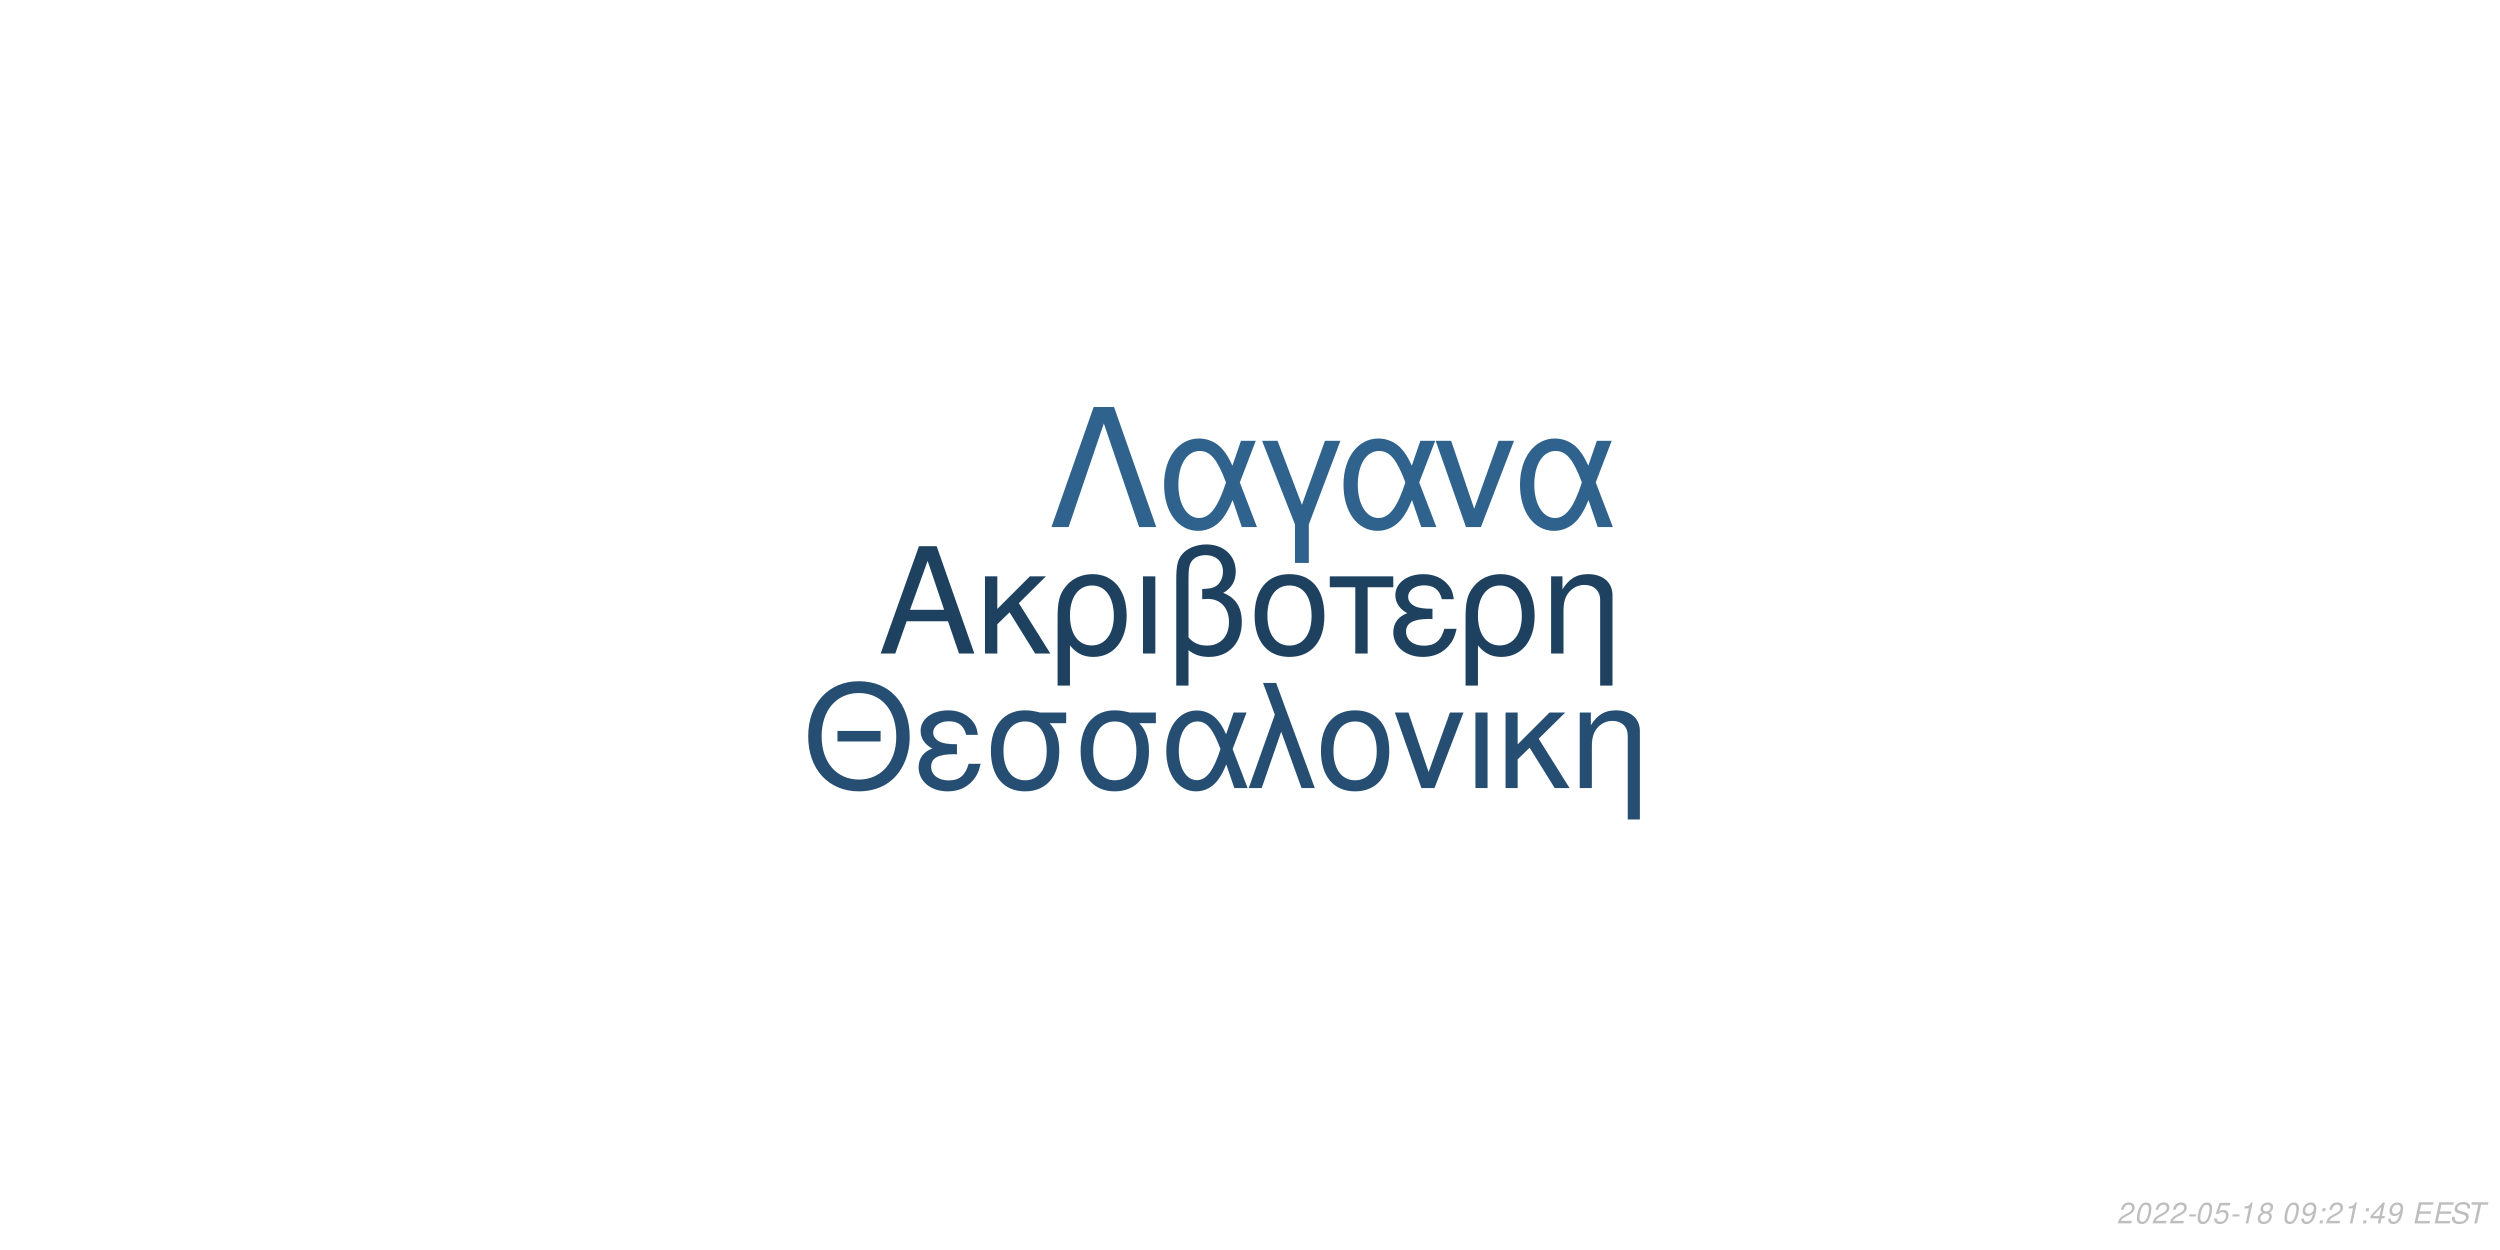
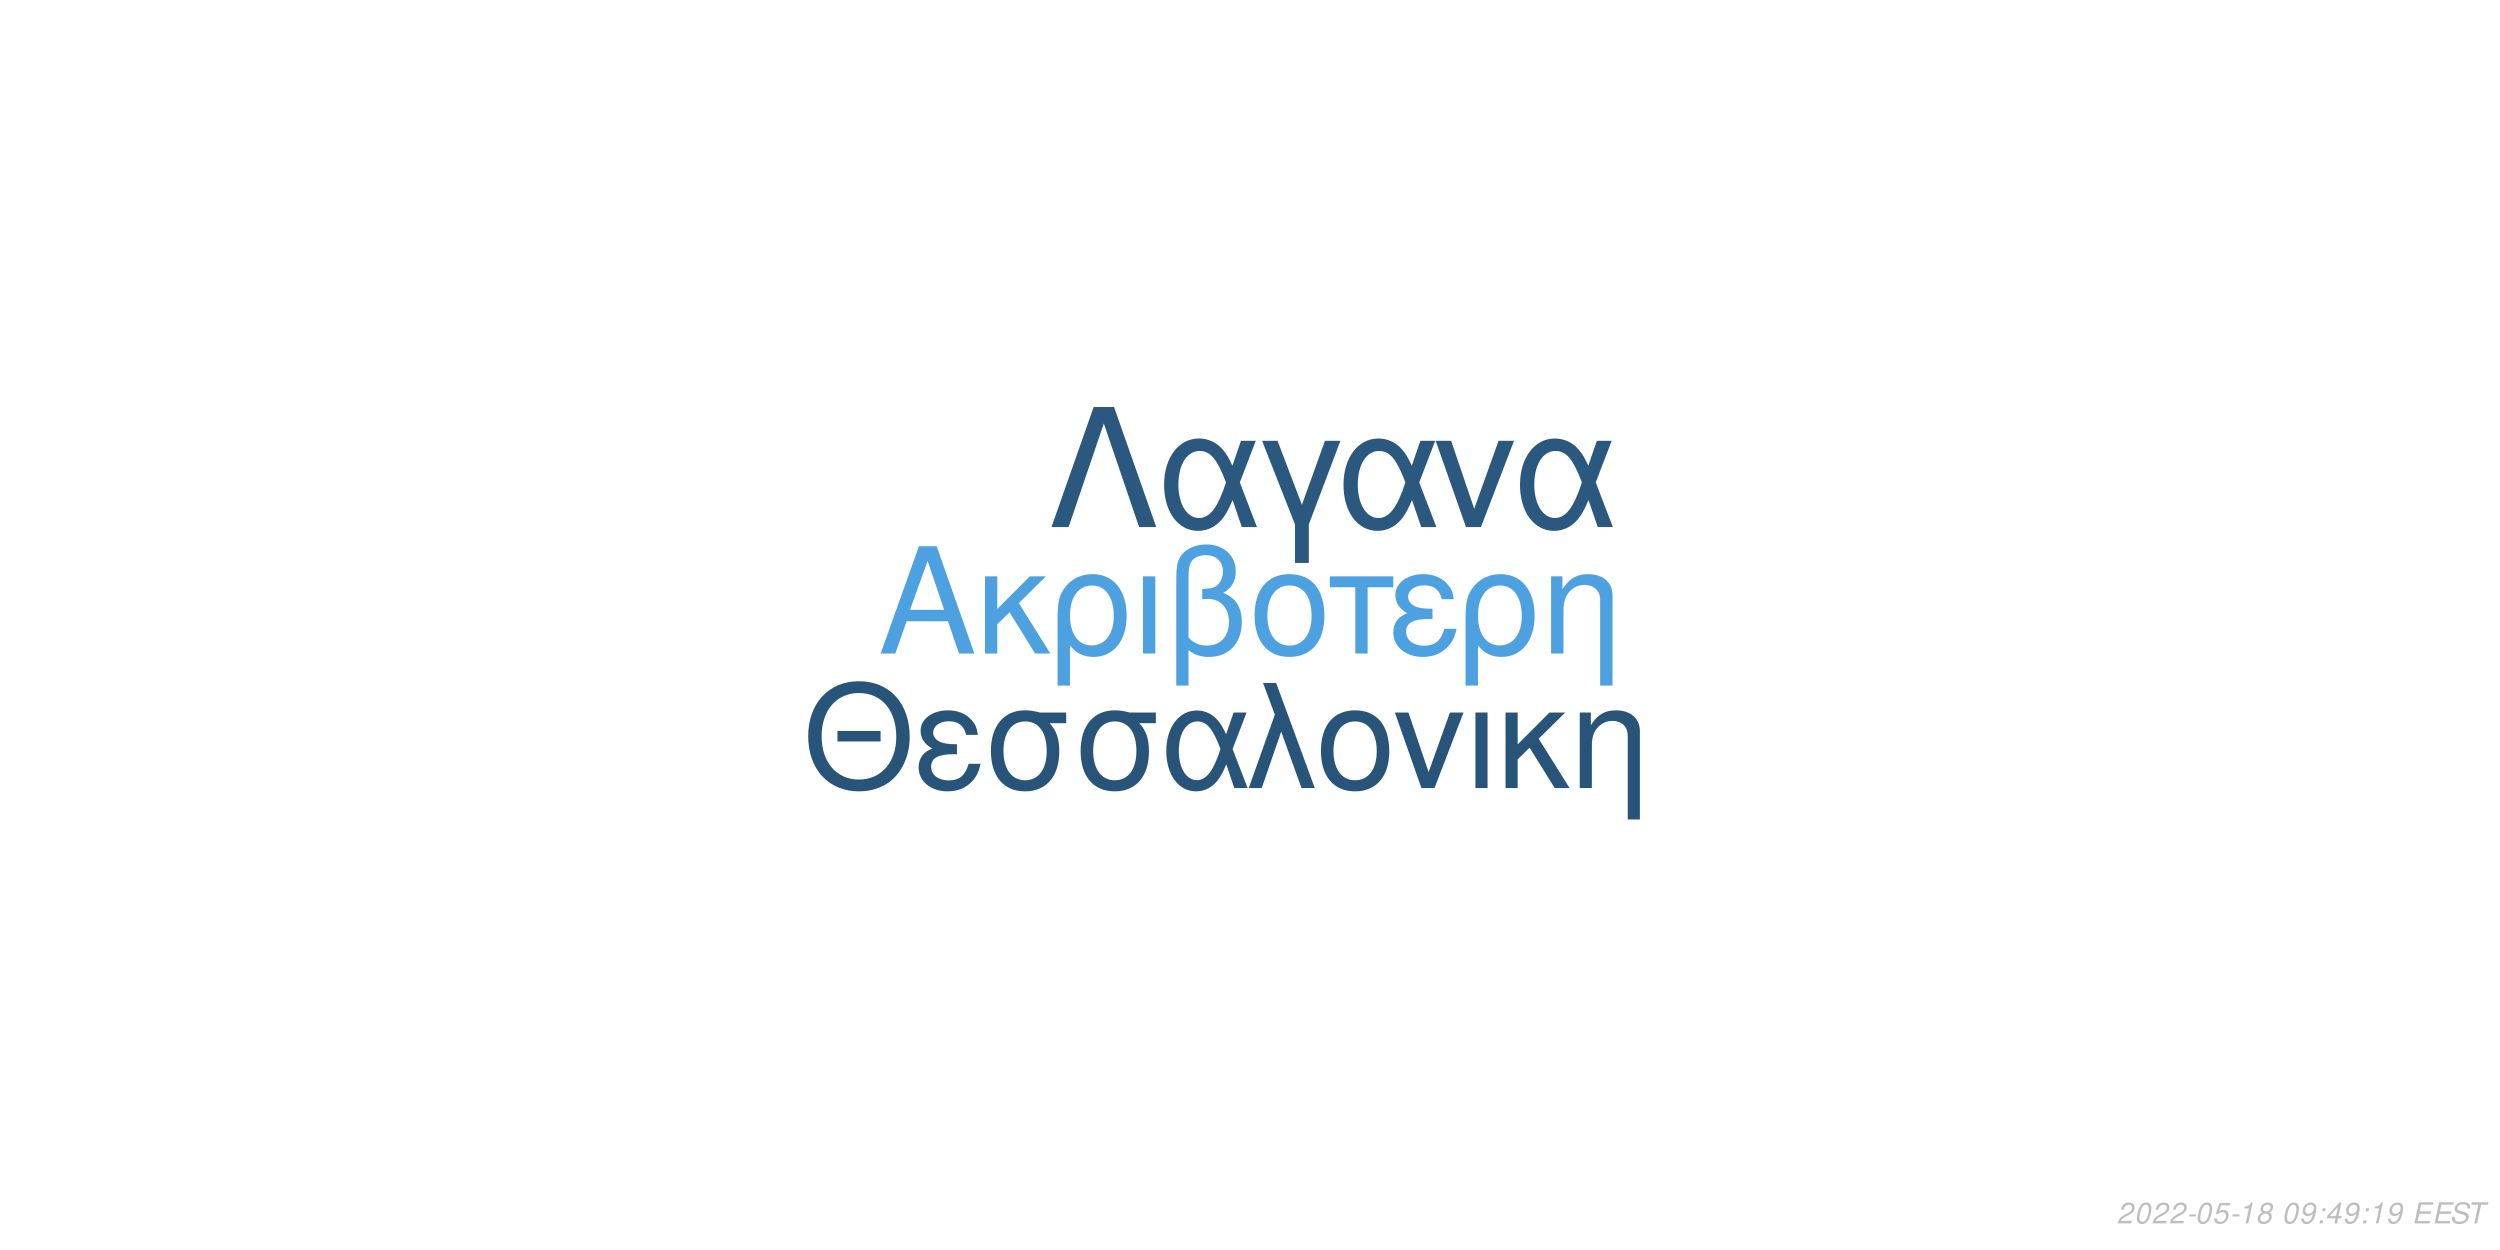
<svg xmlns="http://www.w3.org/2000/svg" xmlns:xlink="http://www.w3.org/1999/xlink" width="864pt" height="432pt" viewBox="0 0 864 432" version="1.1">
  <defs>
    <g>
      <symbol overflow="visible" id="glyph0-0">
        <path style="stroke:none;" d="" />
      </symbol>
      <symbol overflow="visible" id="glyph0-1">
        <path style="stroke:none;" d="M 24.125 -11.141 L 27.938 0 L 33.234 0 L 20.203 -37.094 L 14.094 -37.094 L 0.859 0 L 5.906 0 L 9.828 -11.141 Z M 22.797 -15.109 L 11 -15.109 L 17.094 -32.016 Z M 22.797 -15.109 " />
      </symbol>
      <symbol overflow="visible" id="glyph0-2">
        <path style="stroke:none;" d="M 7.172 -15.422 L 7.172 -26.672 L 2.906 -26.672 L 2.906 0 L 7.172 0 L 7.172 -10.125 L 11.406 -14.25 L 20.25 0 L 25.5 0 L 14.609 -17.406 L 23.969 -26.672 L 18.422 -26.672 Z M 7.172 -15.422 " />
      </symbol>
      <symbol overflow="visible" id="glyph0-3">
        <path style="stroke:none;" d="M 3 11.094 L 7.281 11.094 L 7.281 -2.797 C 9.516 -0.047 11.953 1.172 15.375 1.172 C 22.344 1.172 26.875 -4.422 26.875 -13.031 C 26.875 -21.891 22.297 -27.438 15.062 -27.438 C 11.297 -27.438 7.984 -25.906 5.797 -23.156 C 3.672 -20.516 3 -17.969 3 -12.359 Z M 14.906 -23.516 C 19.547 -23.516 22.438 -19.438 22.438 -12.922 C 22.438 -6.812 19.391 -2.797 14.812 -2.797 C 10.172 -2.797 7.281 -6.766 7.281 -13.125 C 7.281 -19.484 10.234 -23.516 14.906 -23.516 Z M 14.906 -23.516 " />
      </symbol>
      <symbol overflow="visible" id="glyph0-4">
        <path style="stroke:none;" d="M 3.516 0 L 7.781 0 L 7.781 -26.672 L 3.516 -26.672 Z M 3.516 0 " />
      </symbol>
      <symbol overflow="visible" id="glyph0-5">
        <path style="stroke:none;" d="M 4.016 11.094 L 8.25 11.094 L 8.25 -1.172 C 10.172 0.406 12.422 1.172 15.312 1.172 C 22.188 1.172 26.672 -3.609 26.672 -10.891 C 26.672 -15.984 24.578 -19.234 20.25 -20.969 C 23.109 -22.547 24.578 -25.031 24.578 -28.344 C 24.578 -33.844 20.406 -37.703 14.453 -37.703 C 10.938 -37.703 7.734 -36.391 6 -34.25 C 4.484 -32.422 4.016 -30.328 4.016 -25.391 Z M 8.25 -25.656 C 8.25 -29.359 8.5 -30.844 9.469 -32.062 C 10.375 -33.281 12.156 -34 14.094 -34 C 17.812 -34 20.156 -31.812 20.156 -28.297 C 20.156 -25.953 18.984 -23.812 17.297 -23.047 C 16.281 -22.547 15.469 -22.438 12.984 -22.297 L 12.984 -18.781 C 13.734 -18.828 14.344 -18.875 14.969 -18.875 C 19.344 -18.875 22.234 -15.719 22.234 -10.891 C 22.234 -5.906 19.281 -2.75 14.656 -2.75 C 11.953 -2.75 9.922 -3.609 8.25 -5.594 Z M 8.25 -25.656 " />
      </symbol>
      <symbol overflow="visible" id="glyph0-6">
        <path style="stroke:none;" d="M 14.094 -27.438 C 6.562 -27.438 2.094 -22.094 2.094 -13.125 C 2.094 -4.125 6.562 1.172 14.141 1.172 C 21.672 1.172 26.203 -4.172 26.203 -12.922 C 26.203 -22.188 21.828 -27.438 14.094 -27.438 Z M 14.141 -23.516 C 18.938 -23.516 21.781 -19.594 21.781 -12.984 C 21.781 -6.672 18.828 -2.75 14.141 -2.75 C 9.422 -2.75 6.516 -6.672 6.516 -13.125 C 6.516 -19.594 9.422 -23.516 14.141 -23.516 Z M 14.141 -23.516 " />
      </symbol>
      <symbol overflow="visible" id="glyph0-7">
        <path style="stroke:none;" d="M 7.891 0 L 12.156 0 L 12.156 -22.906 L 21.016 -22.906 L 21.016 -26.672 L -0.922 -26.672 L -0.922 -22.906 L 7.891 -22.906 Z M 7.891 0 " />
      </symbol>
      <symbol overflow="visible" id="glyph0-8">
        <path style="stroke:none;" d="M 14.562 -15.469 C 11.344 -15.469 9.562 -15.781 8.297 -16.438 C 6.922 -17.203 6.156 -18.328 6.156 -19.547 C 6.156 -21.891 8.453 -23.562 11.656 -23.562 C 15.062 -23.562 16.953 -22.094 17.812 -18.781 L 21.938 -18.781 C 21.578 -21.266 21.062 -22.5 19.797 -23.922 C 17.812 -26.203 14.906 -27.438 11.453 -27.438 C 5.797 -27.438 1.734 -24.375 1.734 -20.203 C 1.734 -17.609 3.156 -15.375 5.859 -13.938 C 2.797 -12.875 1.016 -10.484 1.016 -7.328 C 1.016 -2.391 5.297 1.172 11.25 1.172 C 14.969 1.172 17.906 -0.109 20.156 -2.641 C 21.578 -4.328 22.297 -5.797 22.906 -8.547 L 18.672 -8.547 C 17.5 -4.422 15.422 -2.703 11.609 -2.703 C 7.938 -2.703 5.438 -4.688 5.438 -7.578 C 5.438 -10.578 7.938 -11.953 13.484 -11.953 C 13.641 -11.953 14.094 -11.953 14.562 -11.906 Z M 14.562 -15.469 " />
      </symbol>
      <symbol overflow="visible" id="glyph0-9">
        <path style="stroke:none;" d="M 3.562 -26.672 L 3.562 0 L 7.844 0 L 7.844 -14.703 C 7.844 -17.906 8.5 -19.891 10.031 -21.531 C 11.406 -22.953 13.188 -23.719 15.062 -23.719 C 18.375 -23.719 20.516 -21.672 20.516 -18.469 L 20.516 11.094 L 24.781 11.094 L 24.781 -20.156 C 24.781 -24.578 21.469 -27.438 16.328 -27.438 C 12.359 -27.438 9.828 -25.906 7.484 -22.188 L 7.484 -26.672 Z M 3.562 -26.672 " />
      </symbol>
      <symbol overflow="visible" id="glyph1-0">
        <path style="stroke:none;" d="" />
      </symbol>
      <symbol overflow="visible" id="glyph1-1">
        <path style="stroke:none;" d="M 26.859 -19.734 L 11.953 -19.734 L 11.953 -16.094 L 26.859 -16.094 Z M 19.328 -36.922 C 8.922 -36.922 1.844 -29.25 1.844 -17.891 C 1.844 -6.484 8.875 1.141 19.391 1.141 C 23.812 1.141 27.703 -0.203 30.641 -2.688 C 34.578 -6.031 36.922 -11.656 36.922 -17.594 C 36.922 -29.297 30 -36.922 19.328 -36.922 Z M 19.328 -32.844 C 27.203 -32.844 32.281 -26.906 32.281 -17.688 C 32.281 -8.922 27.062 -2.938 19.391 -2.938 C 11.609 -2.938 6.484 -8.922 6.484 -17.891 C 6.484 -26.859 11.609 -32.844 19.328 -32.844 Z M 19.328 -32.844 " />
      </symbol>
      <symbol overflow="visible" id="glyph1-2">
        <path style="stroke:none;" d="M 14.25 -15.141 C 11.109 -15.141 9.375 -15.453 8.125 -16.094 C 6.781 -16.844 6.031 -17.938 6.031 -19.141 C 6.031 -21.422 8.266 -23.078 11.406 -23.078 C 14.75 -23.078 16.594 -21.625 17.438 -18.391 L 21.469 -18.391 C 21.125 -20.828 20.625 -22.031 19.391 -23.422 C 17.438 -25.656 14.594 -26.859 11.219 -26.859 C 5.688 -26.859 1.688 -23.875 1.688 -19.781 C 1.688 -17.234 3.094 -15.047 5.734 -13.656 C 2.734 -12.609 1 -10.266 1 -7.172 C 1 -2.344 5.188 1.141 11.016 1.141 C 14.656 1.141 17.547 -0.094 19.734 -2.594 C 21.125 -4.234 21.828 -5.688 22.422 -8.375 L 18.281 -8.375 C 17.141 -4.328 15.094 -2.641 11.359 -2.641 C 7.766 -2.641 5.328 -4.578 5.328 -7.422 C 5.328 -10.359 7.766 -11.703 13.203 -11.703 C 13.359 -11.703 13.797 -11.703 14.25 -11.656 Z M 14.25 -15.141 " />
      </symbol>
      <symbol overflow="visible" id="glyph1-3">
        <path style="stroke:none;" d="M 29 -26.109 L 19.938 -26.109 C 17.594 -26.703 16.438 -26.859 14.703 -26.859 C 7.469 -26.859 2.984 -21.469 2.984 -12.859 C 2.984 -4.031 7.375 1.141 14.797 1.141 C 22.172 1.141 26.609 -4.078 26.609 -12.656 C 26.609 -17.047 25.656 -19.828 23.266 -22.422 L 29 -22.422 Z M 14.797 -23.016 C 19.531 -23.016 22.266 -19.234 22.266 -12.75 C 22.266 -6.531 19.438 -2.688 14.797 -2.688 C 10.172 -2.688 7.328 -6.531 7.328 -12.859 C 7.328 -19.188 10.172 -23.016 14.797 -23.016 Z M 14.797 -23.016 " />
      </symbol>
      <symbol overflow="visible" id="glyph1-4">
        <path style="stroke:none;" d="M 29.344 -26.109 L 24.859 -26.109 L 22.266 -18.578 C 21.125 -21.031 20.484 -22.125 19.328 -23.469 C 17.547 -25.609 14.906 -26.812 12.156 -26.812 C 5.984 -26.812 1.594 -20.984 1.594 -12.812 C 1.594 -4.578 5.828 1.141 11.906 1.141 C 14.953 1.141 17.734 -0.344 19.625 -3.047 C 20.672 -4.531 21.281 -5.688 22.328 -8.172 L 25.109 0 L 29.703 0 L 24.516 -13.5 Z M 20.328 -13.5 C 17.891 -5.922 15.453 -2.734 12.156 -2.734 C 8.516 -2.734 5.922 -6.922 5.922 -12.812 C 5.922 -18.938 8.516 -23.016 12.359 -23.016 C 15.594 -23.016 17.688 -20.531 20.328 -13.5 Z M 20.328 -13.5 " />
      </symbol>
      <symbol overflow="visible" id="glyph1-5">
        <path style="stroke:none;" d="M 1.094 0 L 5.578 0 L 12.312 -19.484 L 19.328 0 L 23.922 0 L 10.562 -36.328 L 6.031 -36.328 L 10.109 -25.359 Z M 1.094 0 " />
      </symbol>
      <symbol overflow="visible" id="glyph1-6">
        <path style="stroke:none;" d="M 13.797 -26.859 C 6.422 -26.859 2.047 -21.625 2.047 -12.859 C 2.047 -4.031 6.422 1.141 13.859 1.141 C 21.234 1.141 25.656 -4.078 25.656 -12.656 C 25.656 -21.719 21.375 -26.859 13.797 -26.859 Z M 13.859 -23.016 C 18.531 -23.016 21.328 -19.188 21.328 -12.703 C 21.328 -6.531 18.438 -2.688 13.859 -2.688 C 9.219 -2.688 6.375 -6.531 6.375 -12.859 C 6.375 -19.188 9.219 -23.016 13.859 -23.016 Z M 13.859 -23.016 " />
      </symbol>
      <symbol overflow="visible" id="glyph1-7">
        <path style="stroke:none;" d="M 14.297 0 L 24.312 -26.109 L 19.625 -26.109 L 12.25 -5.531 L 5.281 -26.109 L 0.594 -26.109 L 9.766 0 Z M 14.297 0 " />
      </symbol>
      <symbol overflow="visible" id="glyph1-8">
        <path style="stroke:none;" d="M 3.438 0 L 7.625 0 L 7.625 -26.109 L 3.438 -26.109 Z M 3.438 0 " />
      </symbol>
      <symbol overflow="visible" id="glyph1-9">
        <path style="stroke:none;" d="M 7.031 -15.094 L 7.031 -26.109 L 2.844 -26.109 L 2.844 0 L 7.031 0 L 7.031 -9.922 L 11.156 -13.953 L 19.828 0 L 24.969 0 L 14.297 -17.047 L 23.469 -26.109 L 18.031 -26.109 Z M 7.031 -15.094 " />
      </symbol>
      <symbol overflow="visible" id="glyph1-10">
        <path style="stroke:none;" d="M 3.484 -26.109 L 3.484 0 L 7.672 0 L 7.672 -14.406 C 7.672 -17.547 8.328 -19.484 9.812 -21.078 C 11.156 -22.469 12.906 -23.219 14.75 -23.219 C 17.984 -23.219 20.078 -21.234 20.078 -18.094 L 20.078 10.859 L 24.266 10.859 L 24.266 -19.734 C 24.266 -24.062 21.031 -26.859 16 -26.859 C 12.109 -26.859 9.609 -25.359 7.328 -21.719 L 7.328 -26.109 Z M 3.484 -26.109 " />
      </symbol>
      <symbol overflow="visible" id="glyph2-0">
        <path style="stroke:none;" d="" />
      </symbol>
      <symbol overflow="visible" id="glyph2-1">
        <path style="stroke:none;" d="M 22.531 -41.484 L 15.484 -41.484 L 0.906 0 L 6.828 0 L 19 -35.797 L 31.188 0 L 37.109 0 Z M 22.531 -41.484 " />
      </symbol>
      <symbol overflow="visible" id="glyph2-2">
        <path style="stroke:none;" d="M 33.516 -29.812 L 28.391 -29.812 L 25.438 -21.219 C 24.125 -24.016 23.391 -25.266 22.078 -26.797 C 20.031 -29.25 17.016 -30.609 13.891 -30.609 C 6.828 -30.609 1.828 -23.953 1.828 -14.625 C 1.828 -5.234 6.656 1.312 13.594 1.312 C 17.078 1.312 20.266 -0.391 22.422 -3.469 C 23.609 -5.172 24.297 -6.484 25.5 -9.328 L 28.688 0 L 33.922 0 L 28 -15.422 Z M 23.219 -15.422 C 20.422 -6.766 17.641 -3.125 13.891 -3.125 C 9.734 -3.125 6.766 -7.906 6.766 -14.625 C 6.766 -21.625 9.734 -26.297 14.109 -26.297 C 17.812 -26.297 20.203 -23.453 23.219 -15.422 Z M 23.219 -15.422 " />
      </symbol>
      <symbol overflow="visible" id="glyph2-3">
        <path style="stroke:none;" d="M 12.062 12.406 L 16.844 12.406 L 16.844 -0.906 L 27.766 -29.812 L 22.422 -29.812 L 14.453 -7.688 L 6.031 -29.812 L 0.688 -29.812 L 12.062 -0.906 Z M 12.062 12.406 " />
      </symbol>
      <symbol overflow="visible" id="glyph2-4">
        <path style="stroke:none;" d="M 16.328 0 L 27.766 -29.812 L 22.422 -29.812 L 14 -6.312 L 6.031 -29.812 L 0.688 -29.812 L 11.156 0 Z M 16.328 0 " />
      </symbol>
      <symbol overflow="visible" id="glyph3-0">
        <path style="stroke:none;" d="" />
      </symbol>
      <symbol overflow="visible" id="glyph3-1">
        <path style="stroke:none;" d="M 5.234 -0.875 L 1.469 -0.875 C 1.641 -1.375 2.203 -1.891 3.109 -2.344 L 4.234 -2.938 C 5.562 -3.625 6.219 -4.469 6.219 -5.484 C 6.219 -5.938 6.062 -6.359 5.797 -6.656 C 5.469 -7.047 4.984 -7.234 4.312 -7.234 C 2.766 -7.234 1.891 -6.453 1.484 -4.734 L 2.375 -4.734 C 2.484 -5.188 2.609 -5.484 2.797 -5.75 C 3.094 -6.203 3.609 -6.453 4.188 -6.453 C 4.891 -6.453 5.344 -6.031 5.344 -5.375 C 5.344 -4.703 4.859 -4.094 4.016 -3.656 L 2.984 -3.125 C 1.234 -2.188 0.797 -1.656 0.344 -0.016 L 5.047 -0.016 Z M 5.234 -0.875 " />
      </symbol>
      <symbol overflow="visible" id="glyph3-2">
        <path style="stroke:none;" d="M 4.203 -7.234 C 3.375 -7.234 2.688 -6.812 2.125 -5.984 C 1.484 -5.047 0.984 -3.188 0.984 -1.734 C 0.984 -1.109 1.172 -0.562 1.484 -0.266 C 1.797 0.047 2.281 0.234 2.766 0.234 C 3.625 0.234 4.281 -0.156 4.859 -1.016 C 5.516 -1.953 6 -3.797 6 -5.266 C 6 -6.5 5.328 -7.234 4.203 -7.234 Z M 4.094 -6.453 C 4.734 -6.453 5.125 -5.984 5.125 -5.156 C 5.125 -4.203 4.781 -2.625 4.406 -1.812 C 3.984 -0.938 3.516 -0.547 2.875 -0.547 C 2.25 -0.547 1.875 -1.031 1.875 -1.828 C 1.875 -2.797 2.203 -4.344 2.594 -5.203 C 2.984 -6.047 3.453 -6.453 4.094 -6.453 Z M 4.094 -6.453 " />
      </symbol>
      <symbol overflow="visible" id="glyph3-3">
        <path style="stroke:none;" d="M 3.516 -3.125 L 1.125 -3.125 L 0.969 -2.406 L 3.359 -2.406 Z M 3.516 -3.125 " />
      </symbol>
      <symbol overflow="visible" id="glyph3-4">
        <path style="stroke:none;" d="M 6.297 -7.094 L 2.594 -7.094 L 1.234 -3.234 L 2.047 -3.234 C 2.656 -3.766 2.938 -3.906 3.531 -3.906 C 4.328 -3.906 4.797 -3.453 4.797 -2.688 C 4.797 -1.438 3.969 -0.547 2.828 -0.547 C 2.031 -0.547 1.609 -0.938 1.578 -1.734 L 0.703 -1.734 L 0.703 -1.516 C 0.703 -0.938 0.844 -0.547 1.188 -0.266 C 1.562 0.062 2.078 0.234 2.703 0.234 C 3.656 0.234 4.391 -0.156 4.984 -0.922 C 5.422 -1.5 5.672 -2.234 5.672 -2.953 C 5.672 -4 4.938 -4.672 3.812 -4.672 C 3.328 -4.672 2.906 -4.547 2.406 -4.234 L 3.109 -6.219 L 6.109 -6.219 Z M 6.297 -7.094 " />
      </symbol>
      <symbol overflow="visible" id="glyph3-5">
        <path style="stroke:none;" d="M 3.703 -5.188 L 2.594 0 L 3.469 0 L 5.016 -7.234 L 4.438 -7.234 C 3.906 -6.156 3.688 -6.016 2.234 -5.812 L 2.109 -5.188 Z M 3.703 -5.188 " />
      </symbol>
      <symbol overflow="visible" id="glyph3-6">
        <path style="stroke:none;" d="M 4.766 -3.797 C 5.078 -3.969 5.234 -4.078 5.438 -4.234 C 5.812 -4.594 6.062 -5.172 6.062 -5.734 C 6.062 -6.625 5.344 -7.234 4.266 -7.234 C 2.812 -7.234 1.703 -6.219 1.703 -4.875 C 1.703 -4.406 1.875 -4.125 2.359 -3.812 C 1.297 -3.312 0.75 -2.516 0.75 -1.469 C 0.75 -0.438 1.547 0.234 2.812 0.234 C 3.656 0.234 4.359 -0.094 4.938 -0.734 C 5.359 -1.234 5.609 -1.859 5.609 -2.438 C 5.609 -3.047 5.312 -3.516 4.766 -3.797 Z M 4.109 -6.453 C 4.797 -6.453 5.188 -6.125 5.188 -5.578 C 5.188 -5.266 5.062 -4.922 4.859 -4.672 C 4.562 -4.312 4.188 -4.156 3.656 -4.156 C 2.984 -4.156 2.594 -4.453 2.594 -4.984 C 2.594 -5.859 3.203 -6.453 4.109 -6.453 Z M 3.453 -3.406 C 4.234 -3.406 4.734 -2.984 4.734 -2.312 C 4.734 -1.312 3.922 -0.547 2.875 -0.547 C 2.125 -0.547 1.625 -0.969 1.625 -1.625 C 1.625 -2.609 2.438 -3.406 3.453 -3.406 Z M 3.453 -3.406 " />
      </symbol>
      <symbol overflow="visible" id="glyph3-7">
        <path style="stroke:none;" d="" />
      </symbol>
      <symbol overflow="visible" id="glyph3-8">
        <path style="stroke:none;" d="M 0.844 -1.656 C 0.844 -1.547 0.844 -1.438 0.844 -1.375 C 0.844 -0.406 1.531 0.234 2.578 0.234 C 3.203 0.234 3.766 0.016 4.297 -0.438 C 4.938 -1 5.312 -1.656 5.594 -2.719 C 5.844 -3.672 6.016 -4.766 6.016 -5.375 C 6.016 -5.844 5.844 -6.328 5.547 -6.656 C 5.203 -7.031 4.703 -7.234 4.062 -7.234 C 2.516 -7.234 1.297 -5.938 1.297 -4.266 C 1.297 -3.203 1.984 -2.547 3.047 -2.547 C 3.484 -2.547 3.953 -2.672 4.281 -2.891 C 4.406 -2.984 4.547 -3.078 4.828 -3.344 C 4.438 -1.484 3.703 -0.547 2.703 -0.547 C 2.109 -0.547 1.719 -0.938 1.719 -1.547 L 1.719 -1.656 Z M 3.953 -6.453 C 4.625 -6.453 5.141 -5.953 5.141 -5.281 C 5.141 -4.188 4.312 -3.312 3.297 -3.312 C 2.594 -3.312 2.172 -3.734 2.172 -4.453 C 2.172 -5.562 2.984 -6.453 3.953 -6.453 Z M 3.953 -6.453 " />
      </symbol>
      <symbol overflow="visible" id="glyph3-9">
        <path style="stroke:none;" d="M 2.359 -1.031 L 1.312 -1.031 L 1.094 0 L 2.141 0 Z M 3.266 -5.234 L 2.219 -5.234 L 2 -4.203 L 3.047 -4.203 Z M 3.266 -5.234 " />
      </symbol>
      <symbol overflow="visible" id="glyph3-10">
        <path style="stroke:none;" d="M 3.625 -1.75 L 3.266 0 L 4.141 0 L 4.516 -1.75 L 5.562 -1.75 L 5.734 -2.531 L 4.688 -2.531 L 5.688 -7.234 L 5.016 -7.234 L 0.844 -2.672 L 0.641 -1.75 Z M 3.797 -2.531 L 1.594 -2.531 L 4.469 -5.703 Z M 3.797 -2.531 " />
      </symbol>
      <symbol overflow="visible" id="glyph3-11">
        <path style="stroke:none;" d="M 2.547 -3.312 L 6.5 -3.312 L 6.688 -4.141 L 2.719 -4.141 L 3.219 -6.469 L 7.344 -6.469 L 7.516 -7.297 L 2.453 -7.297 L 0.906 0 L 6.125 0 L 6.297 -0.812 L 2.016 -0.812 Z M 2.547 -3.312 " />
      </symbol>
      <symbol overflow="visible" id="glyph3-12">
        <path style="stroke:none;" d="M 7.062 -5.156 C 7.125 -5.438 7.141 -5.562 7.141 -5.703 C 7.141 -6.156 6.938 -6.594 6.594 -6.891 C 6.188 -7.25 5.656 -7.406 4.875 -7.406 C 3.844 -7.406 3.047 -7.125 2.5 -6.562 C 2.094 -6.141 1.781 -5.438 1.781 -4.922 C 1.781 -4.297 2.219 -3.766 2.891 -3.562 L 4.594 -3.094 C 5.406 -2.859 5.734 -2.578 5.734 -2.094 C 5.734 -1.781 5.547 -1.406 5.266 -1.141 C 4.844 -0.766 4.266 -0.578 3.453 -0.578 C 2.328 -0.578 1.812 -0.984 1.812 -1.906 C 1.812 -2.047 1.812 -2.125 1.844 -2.312 L 0.984 -2.312 C 0.906 -2.062 0.891 -1.906 0.891 -1.688 C 0.891 -0.484 1.797 0.234 3.297 0.234 C 4.359 0.234 5.234 -0.062 5.812 -0.609 C 6.344 -1.078 6.688 -1.797 6.688 -2.375 C 6.688 -2.641 6.609 -2.906 6.453 -3.156 C 6.234 -3.5 5.938 -3.703 5.469 -3.828 L 3.75 -4.312 C 2.984 -4.547 2.734 -4.734 2.734 -5.188 C 2.734 -5.547 2.875 -5.844 3.188 -6.109 C 3.547 -6.438 4.031 -6.594 4.703 -6.594 C 5.266 -6.594 5.688 -6.484 5.906 -6.297 C 6.094 -6.125 6.219 -5.797 6.219 -5.516 C 6.219 -5.422 6.203 -5.344 6.188 -5.156 Z M 7.062 -5.156 " />
      </symbol>
      <symbol overflow="visible" id="glyph3-13">
        <path style="stroke:none;" d="M 4.938 -6.469 L 7.312 -6.469 L 7.484 -7.297 L 1.75 -7.297 L 1.578 -6.469 L 3.984 -6.469 L 2.609 0 L 3.547 0 Z M 4.938 -6.469 " />
      </symbol>
    </g>
  </defs>
  <g id="surface1">
    <rect x="0" y="0" width="864" height="432" style="fill:rgb(100%,100%,100%);fill-opacity:1;stroke:none;" />
-     <g style="fill:rgb(11.765%,25.49%,37.647%);fill-opacity:1;">
+     <g style="fill:rgb(30.588%,63.137%,88.235%);fill-opacity:1;">
      <use xlink:href="#glyph0-1" x="303.5" y="225.861" />
      <use xlink:href="#glyph0-2" x="337.5" y="225.861" />
      <use xlink:href="#glyph0-3" x="362.5" y="225.861" />
      <use xlink:href="#glyph0-4" x="391.5" y="225.861" />
      <use xlink:href="#glyph0-5" x="402.5" y="225.861" />
      <use xlink:href="#glyph0-6" x="431.5" y="225.861" />
      <use xlink:href="#glyph0-7" x="460.5" y="225.861" />
      <use xlink:href="#glyph0-8" x="480.5" y="225.861" />
      <use xlink:href="#glyph0-3" x="503.5" y="225.861" />
      <use xlink:href="#glyph0-9" x="532.5" y="225.861" />
    </g>
-     <g style="fill:rgb(14.51%,30.588%,44.706%);fill-opacity:1;">
+     <g style="fill:rgb(15.686%,32.941%,47.843%);fill-opacity:1;">
      <use xlink:href="#glyph1-1" x="277.473" y="272.354" />
      <use xlink:href="#glyph1-2" x="316.473" y="272.354" />
      <use xlink:href="#glyph1-3" x="339.473" y="272.354" />
      <use xlink:href="#glyph1-3" x="370.473" y="272.354" />
      <use xlink:href="#glyph1-4" x="401.473" y="272.354" />
      <use xlink:href="#glyph1-5" x="430.473" y="272.354" />
      <use xlink:href="#glyph1-6" x="454.473" y="272.354" />
      <use xlink:href="#glyph1-7" x="481.473" y="272.354" />
      <use xlink:href="#glyph1-8" x="506.473" y="272.354" />
      <use xlink:href="#glyph1-9" x="517.473" y="272.354" />
      <use xlink:href="#glyph1-10" x="542.473" y="272.354" />
    </g>
-     <g style="fill:rgb(18.431%,38.431%,55.294%);fill-opacity:1;">
+     <g style="fill:rgb(16.471%,34.51%,49.804%);fill-opacity:1;">
      <use xlink:href="#glyph2-1" x="362.484" y="182.152" />
      <use xlink:href="#glyph2-2" x="400.484" y="182.152" />
      <use xlink:href="#glyph2-3" x="435.484" y="182.152" />
      <use xlink:href="#glyph2-2" x="462.484" y="182.152" />
      <use xlink:href="#glyph2-4" x="495.484" y="182.152" />
      <use xlink:href="#glyph2-2" x="523.484" y="182.152" />
    </g>
    <g style="fill:rgb(74.51%,74.51%,74.51%);fill-opacity:1;">
      <use xlink:href="#glyph3-1" x="731.52" y="422.81" />
      <use xlink:href="#glyph3-2" x="737.52" y="422.81" />
      <use xlink:href="#glyph3-1" x="743.52" y="422.81" />
      <use xlink:href="#glyph3-1" x="749.52" y="422.81" />
      <use xlink:href="#glyph3-3" x="755.52" y="422.81" />
      <use xlink:href="#glyph3-2" x="758.52" y="422.81" />
      <use xlink:href="#glyph3-4" x="764.52" y="422.81" />
      <use xlink:href="#glyph3-3" x="770.52" y="422.81" />
      <use xlink:href="#glyph3-5" x="773.52" y="422.81" />
      <use xlink:href="#glyph3-6" x="779.52" y="422.81" />
      <use xlink:href="#glyph3-7" x="785.52" y="422.81" />
      <use xlink:href="#glyph3-2" x="788.52" y="422.81" />
      <use xlink:href="#glyph3-8" x="794.52" y="422.81" />
      <use xlink:href="#glyph3-9" x="800.52" y="422.81" />
-       <use xlink:href="#glyph3-1" x="803.52" y="422.81" />
-       <use xlink:href="#glyph3-5" x="809.52" y="422.81" />
+       <use xlink:href="#glyph3-10" x="803.52" y="422.81" />
+       <use xlink:href="#glyph3-8" x="809.52" y="422.81" />
      <use xlink:href="#glyph3-9" x="815.52" y="422.81" />
-       <use xlink:href="#glyph3-10" x="818.52" y="422.81" />
+       <use xlink:href="#glyph3-5" x="818.52" y="422.81" />
      <use xlink:href="#glyph3-8" x="824.52" y="422.81" />
      <use xlink:href="#glyph3-7" x="830.52" y="422.81" />
      <use xlink:href="#glyph3-11" x="833.52" y="422.81" />
      <use xlink:href="#glyph3-11" x="840.52" y="422.81" />
      <use xlink:href="#glyph3-12" x="846.52" y="422.81" />
      <use xlink:href="#glyph3-13" x="852.52" y="422.81" />
    </g>
  </g>
</svg>
